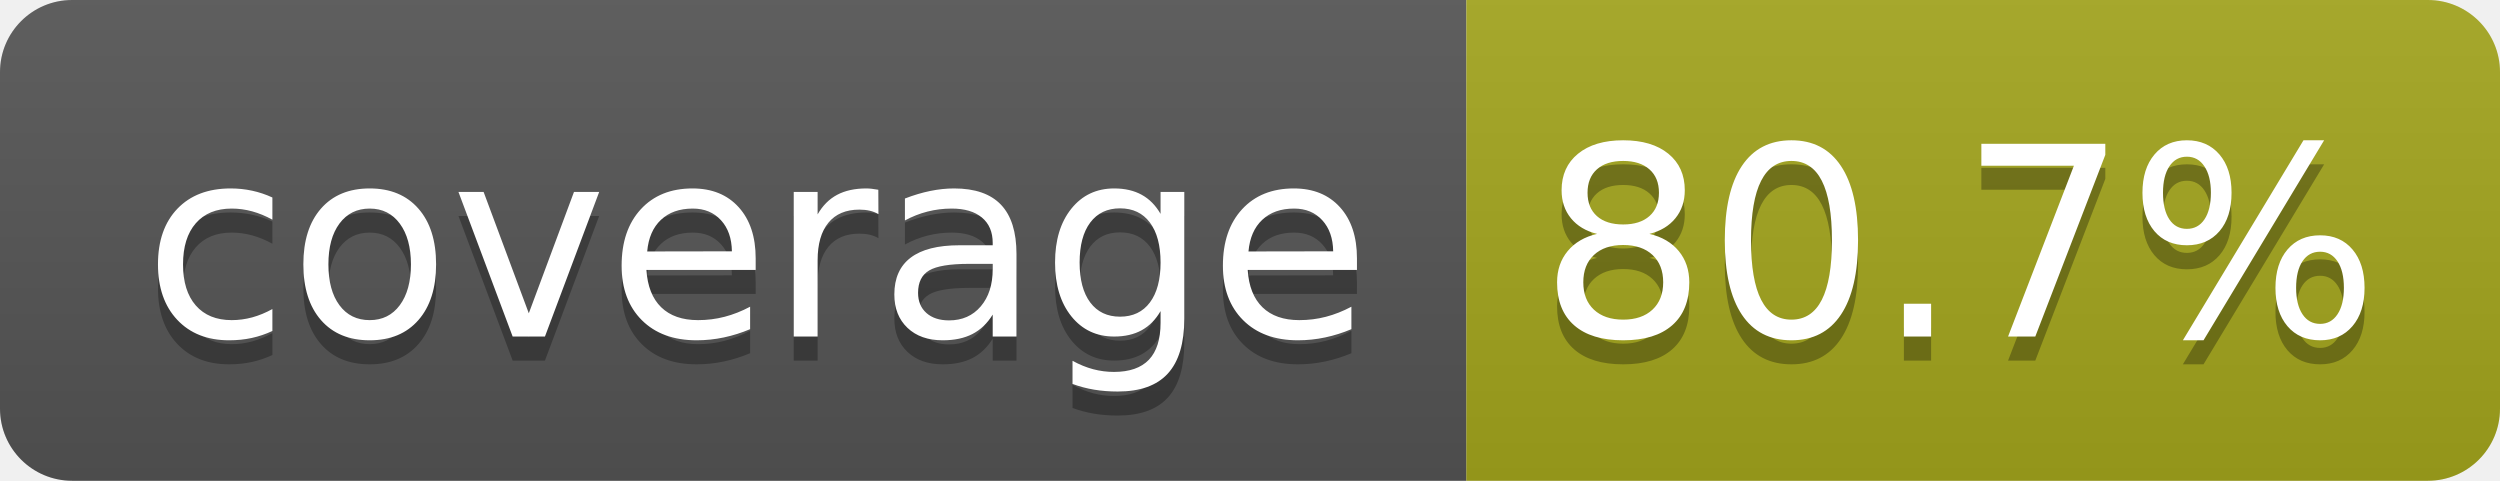
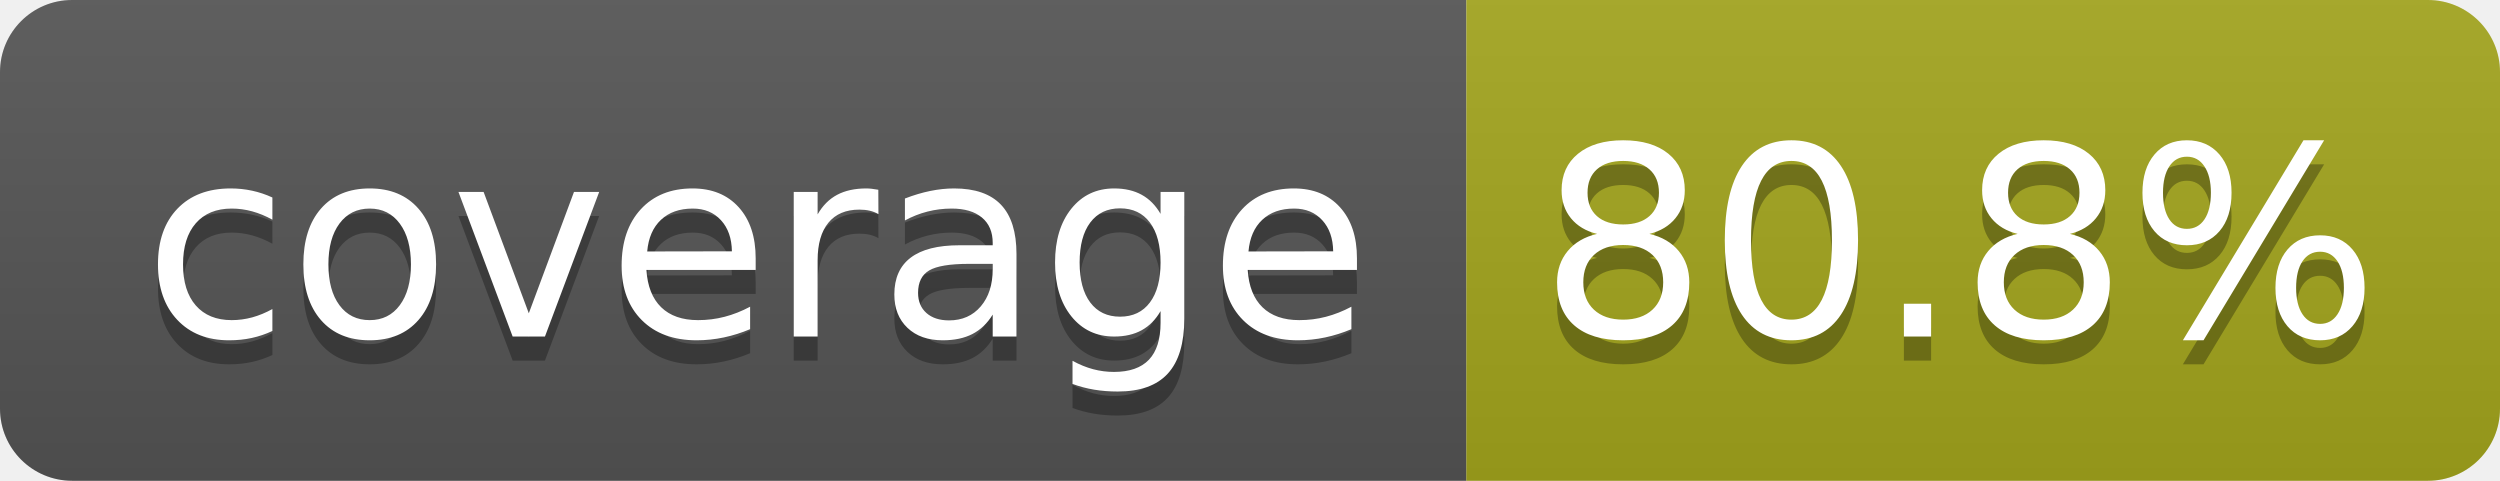
- <svg xmlns="http://www.w3.org/2000/svg" width="104" height="20" role="img" aria-label="coverage: 80.7%">
+ <svg xmlns="http://www.w3.org/2000/svg" width="104" height="20" role="img" aria-label="coverage: 80.8%">
  <linearGradient id="s" x2="0" y2="100%">
    <stop offset="0" stop-color="#bbb" stop-opacity=".1" />
    <stop offset="1" stop-opacity=".1" />
  </linearGradient>
  <clipPath id="r">
    <rect width="104" height="20" rx="3" fill="#fff" />
  </clipPath>
  <g clip-path="url(#r)">
    <rect width="61" height="20" fill="#555" />
    <rect x="61" width="43" height="20" fill="#a4a61d" />
    <rect width="104" height="20" fill="url(#s)" />
  </g>
  <g fill="#fff" text-anchor="middle" font-family="Verdana,Geneva,DejaVu Sans,sans-serif" text-rendering="geometricPrecision" font-size="110">
    <text aria-hidden="true" x="315" y="150" fill="#010101" fill-opacity=".3" transform="scale(.1)" textLength="510">coverage</text>
    <text x="315" y="140" transform="scale(.1)" fill="#fff" textLength="510">coverage</text>
-     <text aria-hidden="true" x="815" y="150" fill="#010101" fill-opacity=".3" transform="scale(.1)" textLength="330">80.7%</text>
-     <text x="815" y="140" transform="scale(.1)" fill="#fff" textLength="330">80.7%</text>
+     <text aria-hidden="true" x="815" y="150" fill="#010101" fill-opacity=".3" transform="scale(.1)" textLength="330">80.8%</text>
+     <text x="815" y="140" transform="scale(.1)" fill="#fff" textLength="330">80.8%</text>
  </g>
</svg>
